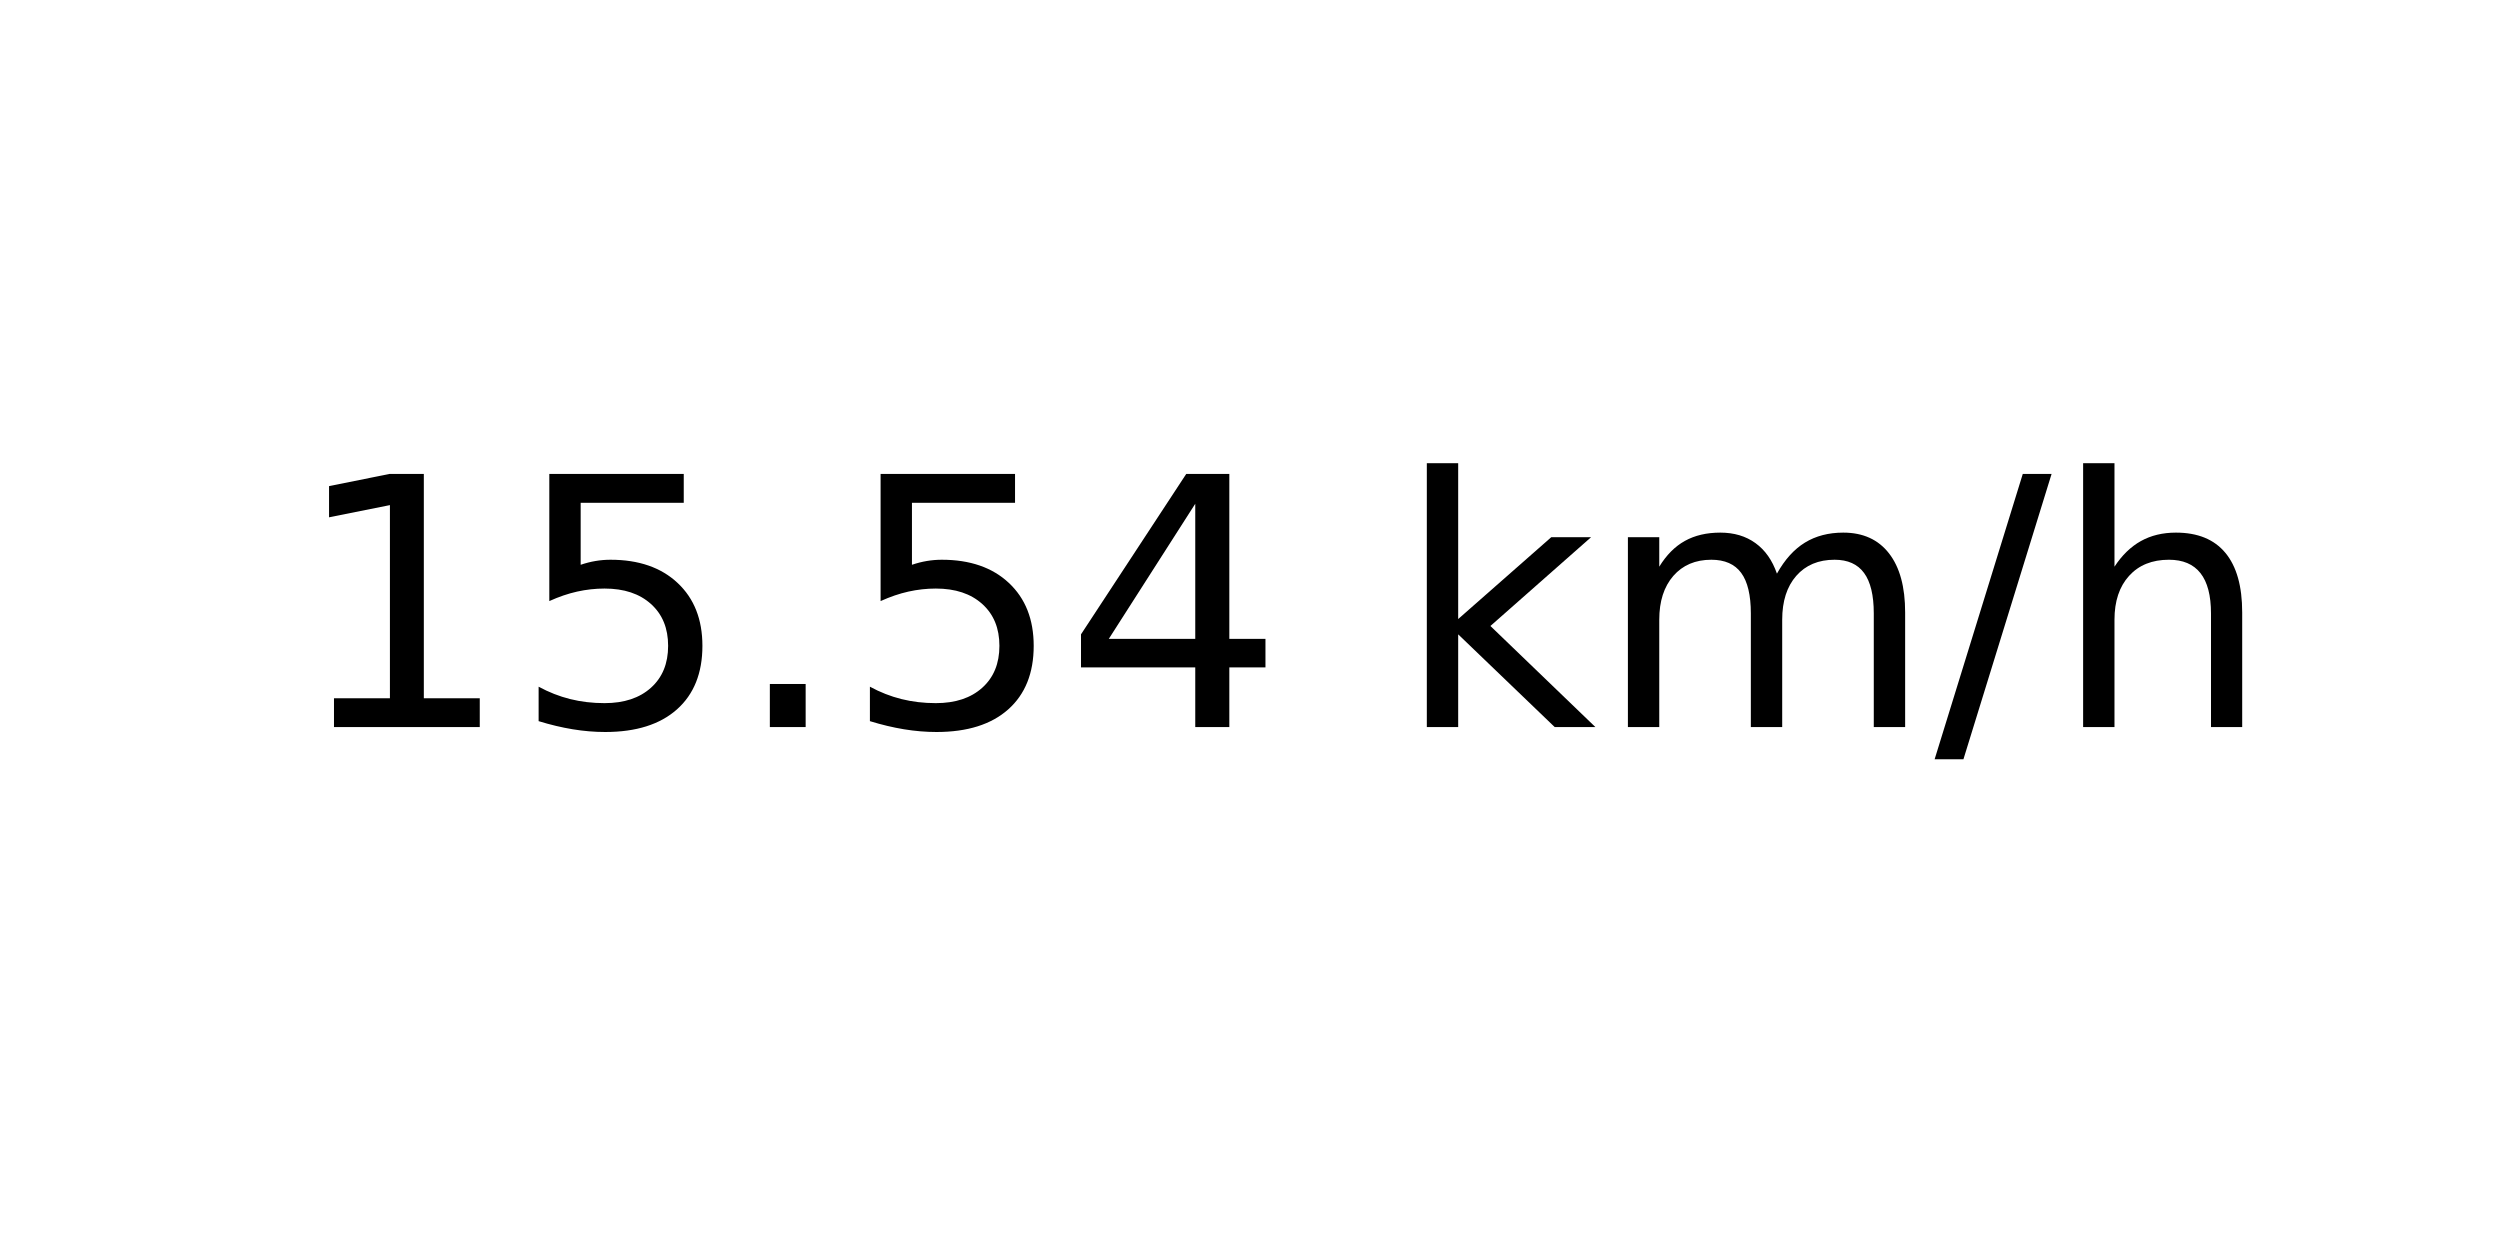
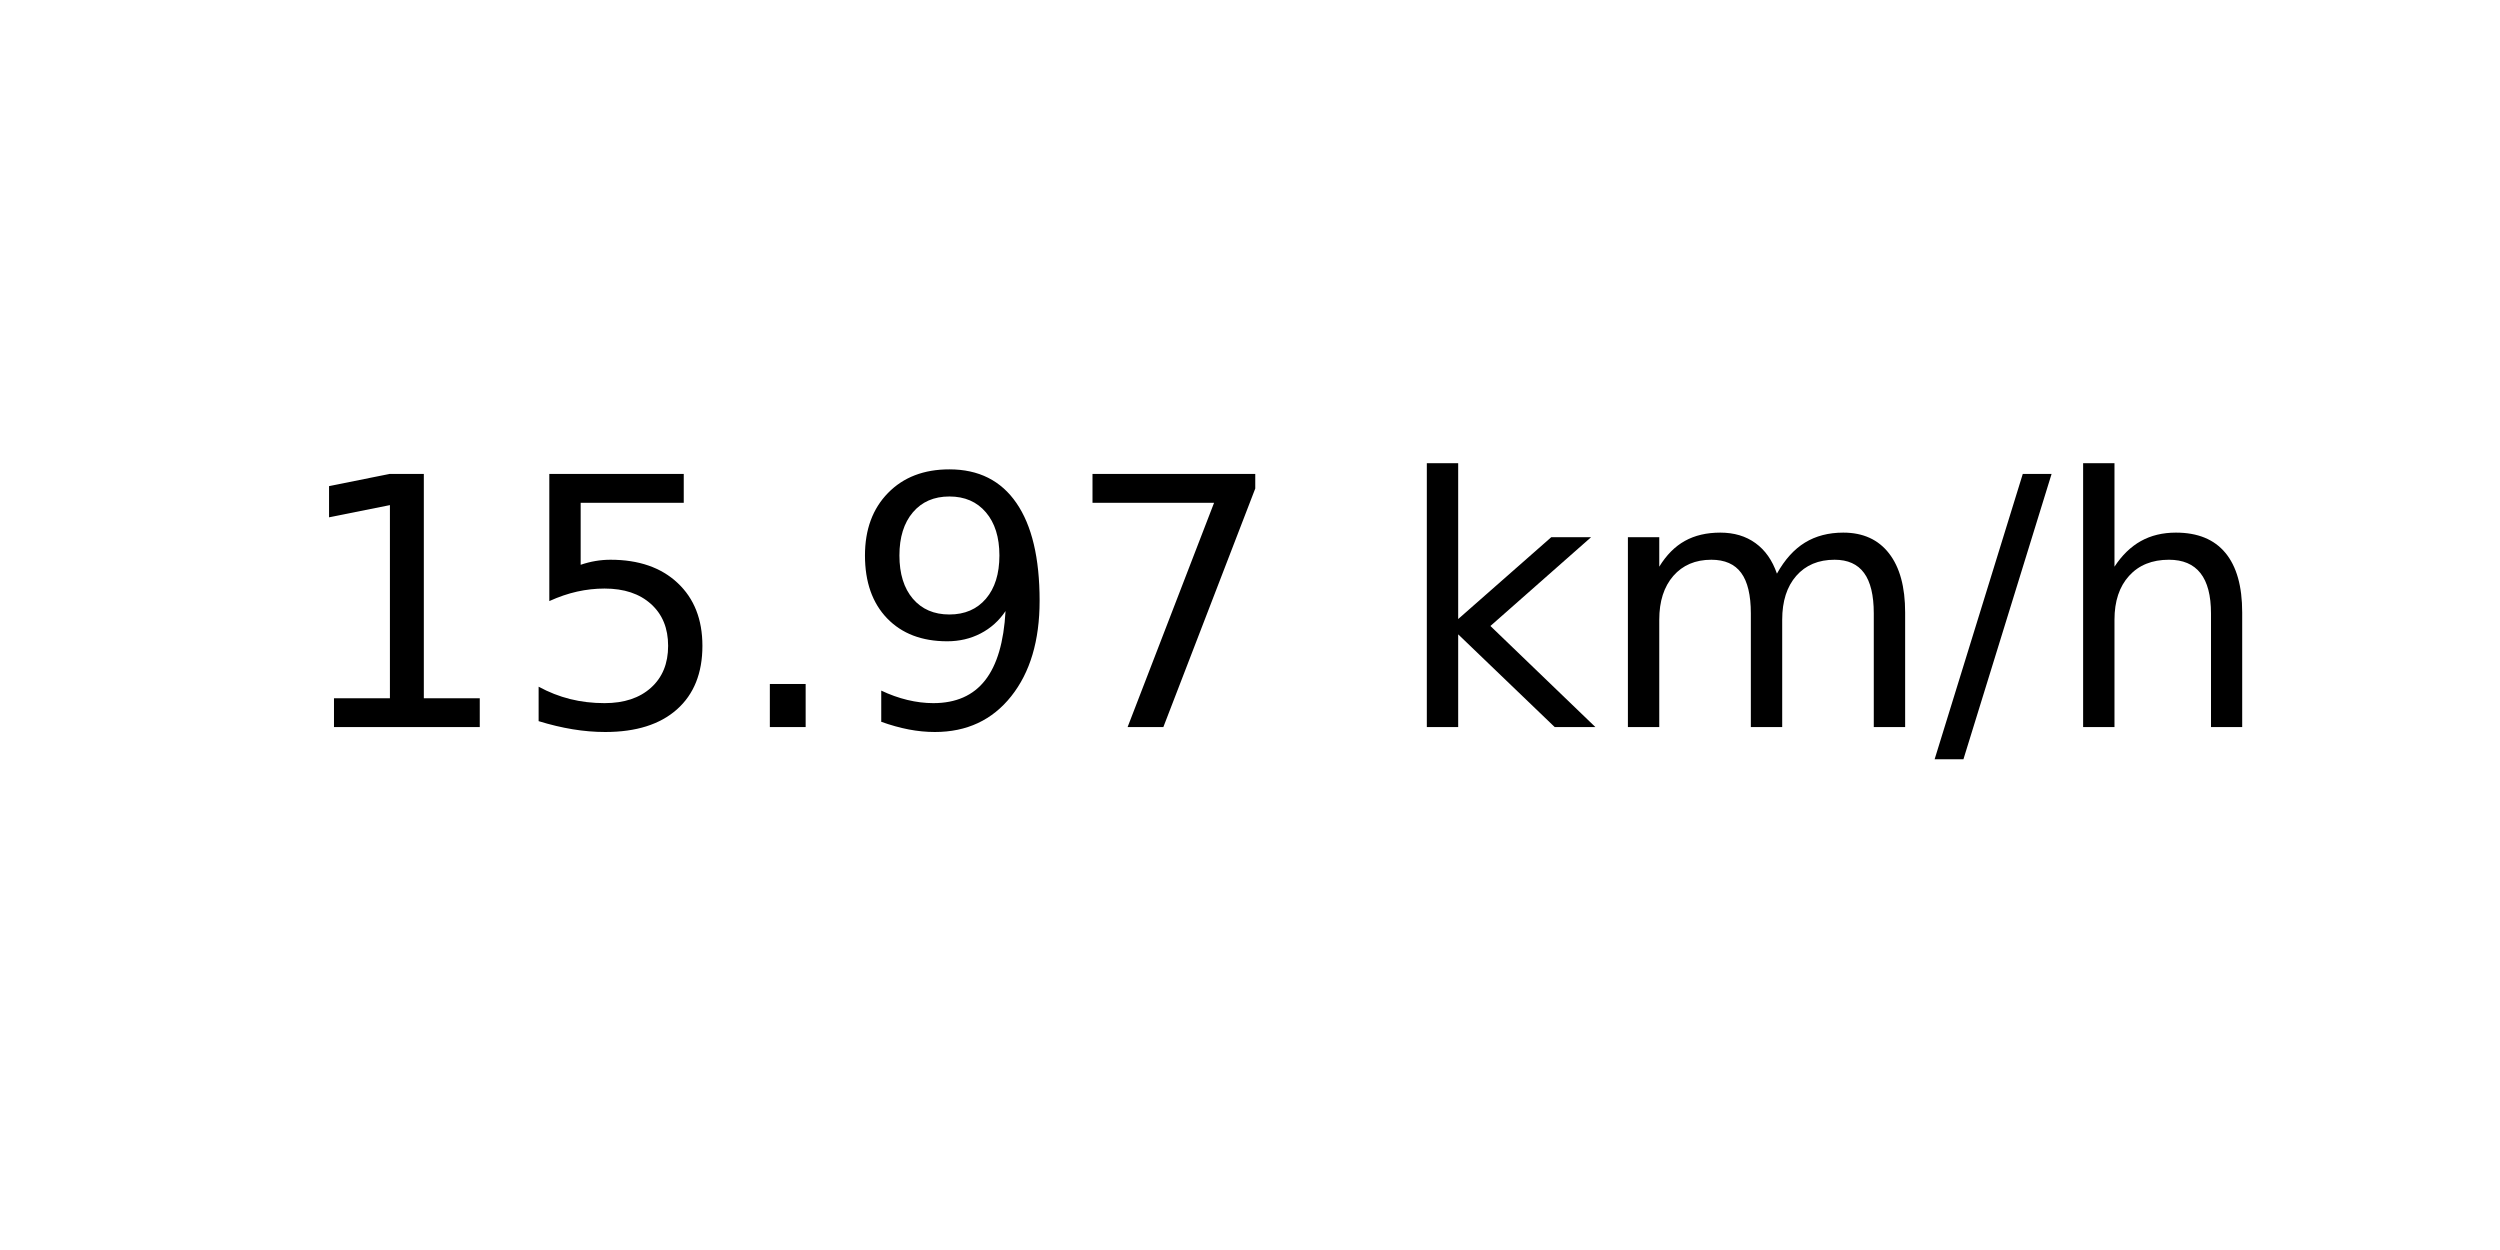
<svg xmlns="http://www.w3.org/2000/svg" xmlns:xlink="http://www.w3.org/1999/xlink" width="72pt" height="36pt" viewBox="0 0 72 36" version="1.1">
  <defs>
    <style type="text/css">*{stroke-linejoin: round; stroke-linecap: butt}</style>
  </defs>
  <g id="figure_1">
    <g id="axes_1">
      <g id="text_1">
        <g transform="translate(8.378125 20.93937) scale(0.1 -0.1)">
          <defs>
            <path id="DejaVuSans-31" d="M 794 531  L 1825 531  L 1825 4091  L 703 3866  L 703 4441  L 1819 4666  L 2450 4666  L 2450 531  L 3481 531  L 3481 0  L 794 0  L 794 531  z " transform="scale(0.015625)" />
            <path id="DejaVuSans-35" d="M 691 4666  L 3169 4666  L 3169 4134  L 1269 4134  L 1269 2991  Q 1406 3038 1543 3061  Q 1681 3084 1819 3084  Q 2600 3084 3056 2656  Q 3513 2228 3513 1497  Q 3513 744 3044 326  Q 2575 -91 1722 -91  Q 1428 -91 1123 -41  Q 819 9 494 109  L 494 744  Q 775 591 1075 516  Q 1375 441 1709 441  Q 2250 441 2565 725  Q 2881 1009 2881 1497  Q 2881 1984 2565 2268  Q 2250 2553 1709 2553  Q 1456 2553 1204 2497  Q 953 2441 691 2322  L 691 4666  z " transform="scale(0.015625)" />
            <path id="DejaVuSans-2e" d="M 684 794  L 1344 794  L 1344 0  L 684 0  L 684 794  z " transform="scale(0.015625)" />
-             <path id="DejaVuSans-34" d="M 2419 4116  L 825 1625  L 2419 1625  L 2419 4116  z M 2253 4666  L 3047 4666  L 3047 1625  L 3713 1625  L 3713 1100  L 3047 1100  L 3047 0  L 2419 0  L 2419 1100  L 313 1100  L 313 1709  L 2253 4666  z " transform="scale(0.015625)" />
+             <path id="DejaVuSans-39" d="M 703 97  L 703 672  Q 941 559 1184 500  Q 1428 441 1663 441  Q 2288 441 2617 861  Q 2947 1281 2994 2138  Q 2813 1869 2534 1725  Q 2256 1581 1919 1581  Q 1219 1581 811 2004  Q 403 2428 403 3163  Q 403 3881 828 4315  Q 1253 4750 1959 4750  Q 2769 4750 3195 4129  Q 3622 3509 3622 2328  Q 3622 1225 3098 567  Q 2575 -91 1691 -91  Q 1453 -91 1209 -44  Q 966 3 703 97  z M 1959 2075  Q 2384 2075 2632 2365  Q 2881 2656 2881 3163  Q 2881 3666 2632 3958  Q 2384 4250 1959 4250  Q 1534 4250 1286 3958  Q 1038 3666 1038 3163  Q 1038 2656 1286 2365  Q 1534 2075 1959 2075  z " transform="scale(0.015625)" />
+             <path id="DejaVuSans-37" d="M 525 4666  L 3525 4666  L 3525 4397  L 1831 0  L 1172 0  L 2766 4134  L 525 4134  L 525 4666  z " transform="scale(0.015625)" />
            <path id="DejaVuSans-20" transform="scale(0.015625)" />
            <path id="DejaVuSans-6b" d="M 581 4863  L 1159 4863  L 1159 1991  L 2875 3500  L 3609 3500  L 1753 1863  L 3688 0  L 2938 0  L 1159 1709  L 1159 0  L 581 0  L 581 4863  z " transform="scale(0.015625)" />
            <path id="DejaVuSans-6d" d="M 3328 2828  Q 3544 3216 3844 3400  Q 4144 3584 4550 3584  Q 5097 3584 5394 3201  Q 5691 2819 5691 2113  L 5691 0  L 5113 0  L 5113 2094  Q 5113 2597 4934 2840  Q 4756 3084 4391 3084  Q 3944 3084 3684 2787  Q 3425 2491 3425 1978  L 3425 0  L 2847 0  L 2847 2094  Q 2847 2600 2669 2842  Q 2491 3084 2119 3084  Q 1678 3084 1418 2786  Q 1159 2488 1159 1978  L 1159 0  L 581 0  L 581 3500  L 1159 3500  L 1159 2956  Q 1356 3278 1631 3431  Q 1906 3584 2284 3584  Q 2666 3584 2933 3390  Q 3200 3197 3328 2828  z " transform="scale(0.015625)" />
            <path id="DejaVuSans-2f" d="M 1625 4666  L 2156 4666  L 531 -594  L 0 -594  L 1625 4666  z " transform="scale(0.015625)" />
            <path id="DejaVuSans-68" d="M 3513 2113  L 3513 0  L 2938 0  L 2938 2094  Q 2938 2591 2744 2837  Q 2550 3084 2163 3084  Q 1697 3084 1428 2787  Q 1159 2491 1159 1978  L 1159 0  L 581 0  L 581 4863  L 1159 4863  L 1159 2956  Q 1366 3272 1645 3428  Q 1925 3584 2291 3584  Q 2894 3584 3203 3211  Q 3513 2838 3513 2113  z " transform="scale(0.015625)" />
          </defs>
          <use xlink:href="#DejaVuSans-31" />
          <use xlink:href="#DejaVuSans-35" x="63.623" />
          <use xlink:href="#DejaVuSans-2e" x="127.246" />
-           <use xlink:href="#DejaVuSans-35" x="159.033" />
-           <use xlink:href="#DejaVuSans-34" x="222.656" />
+           <use xlink:href="#DejaVuSans-39" x="159.033" />
+           <use xlink:href="#DejaVuSans-37" x="222.656" />
          <use xlink:href="#DejaVuSans-20" x="286.279" />
          <use xlink:href="#DejaVuSans-6b" x="318.066" />
          <use xlink:href="#DejaVuSans-6d" x="375.977" />
          <use xlink:href="#DejaVuSans-2f" x="473.389" />
          <use xlink:href="#DejaVuSans-68" x="507.08" />
        </g>
      </g>
    </g>
  </g>
</svg>
